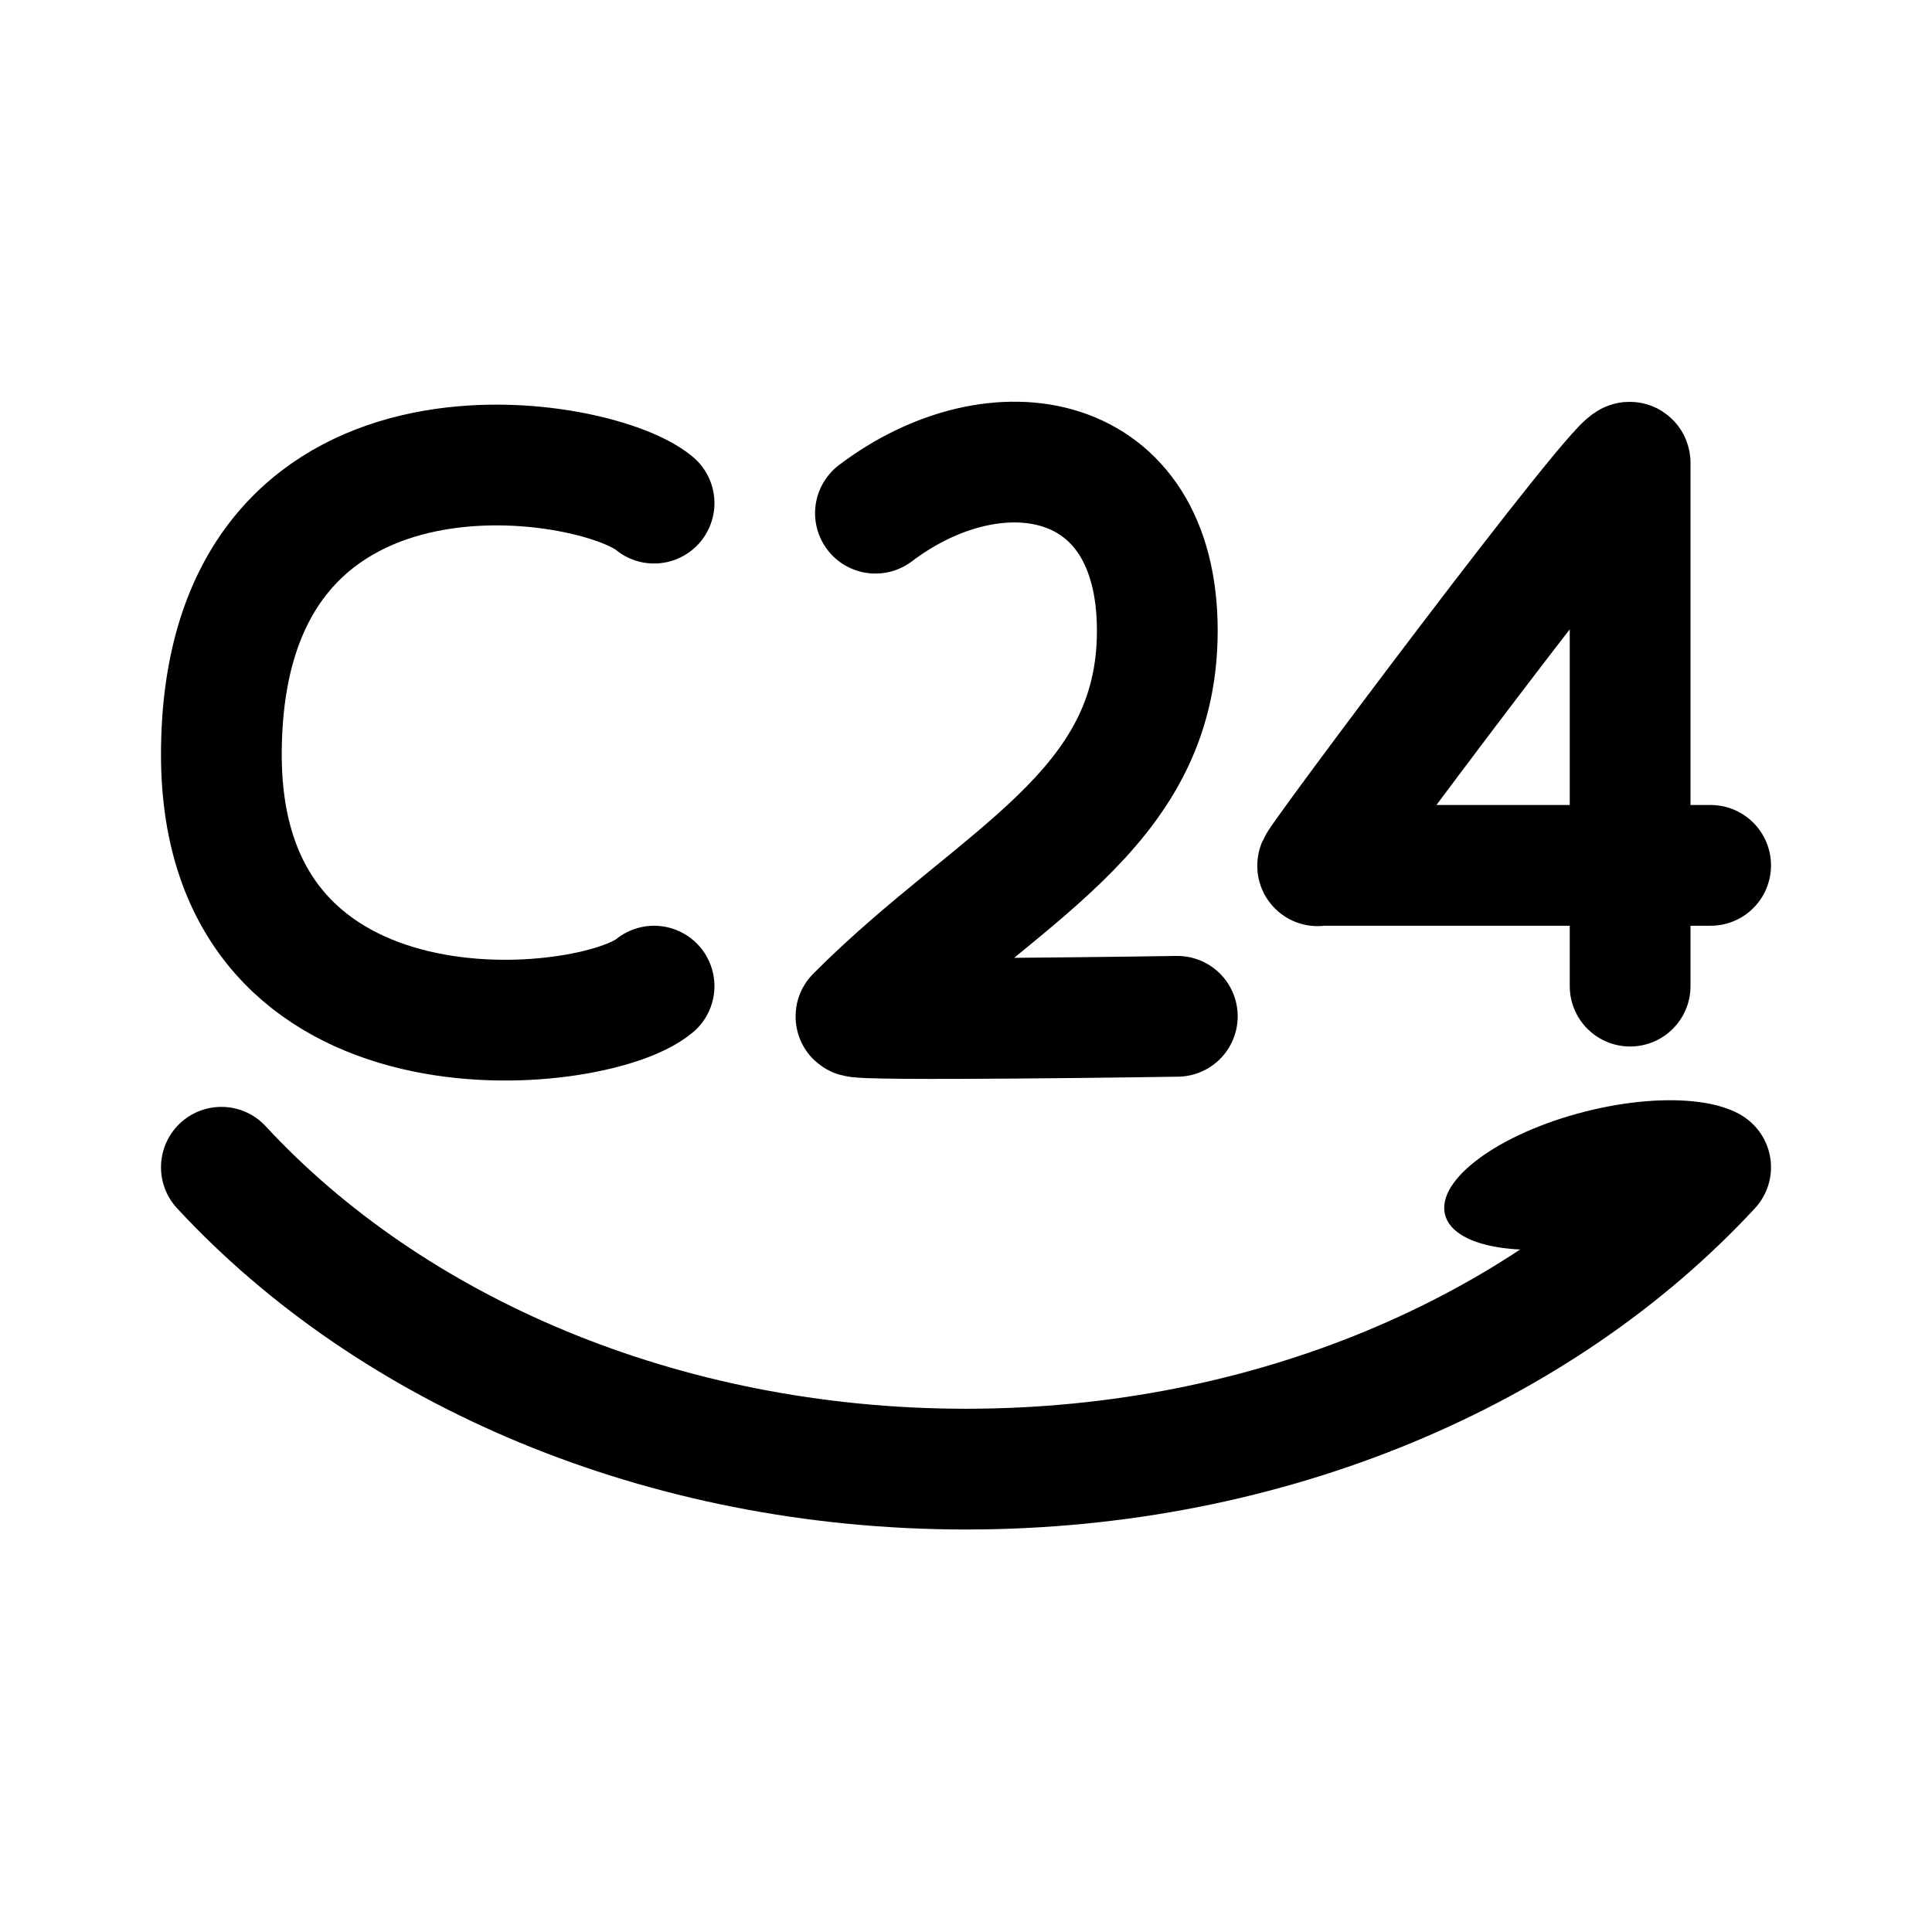
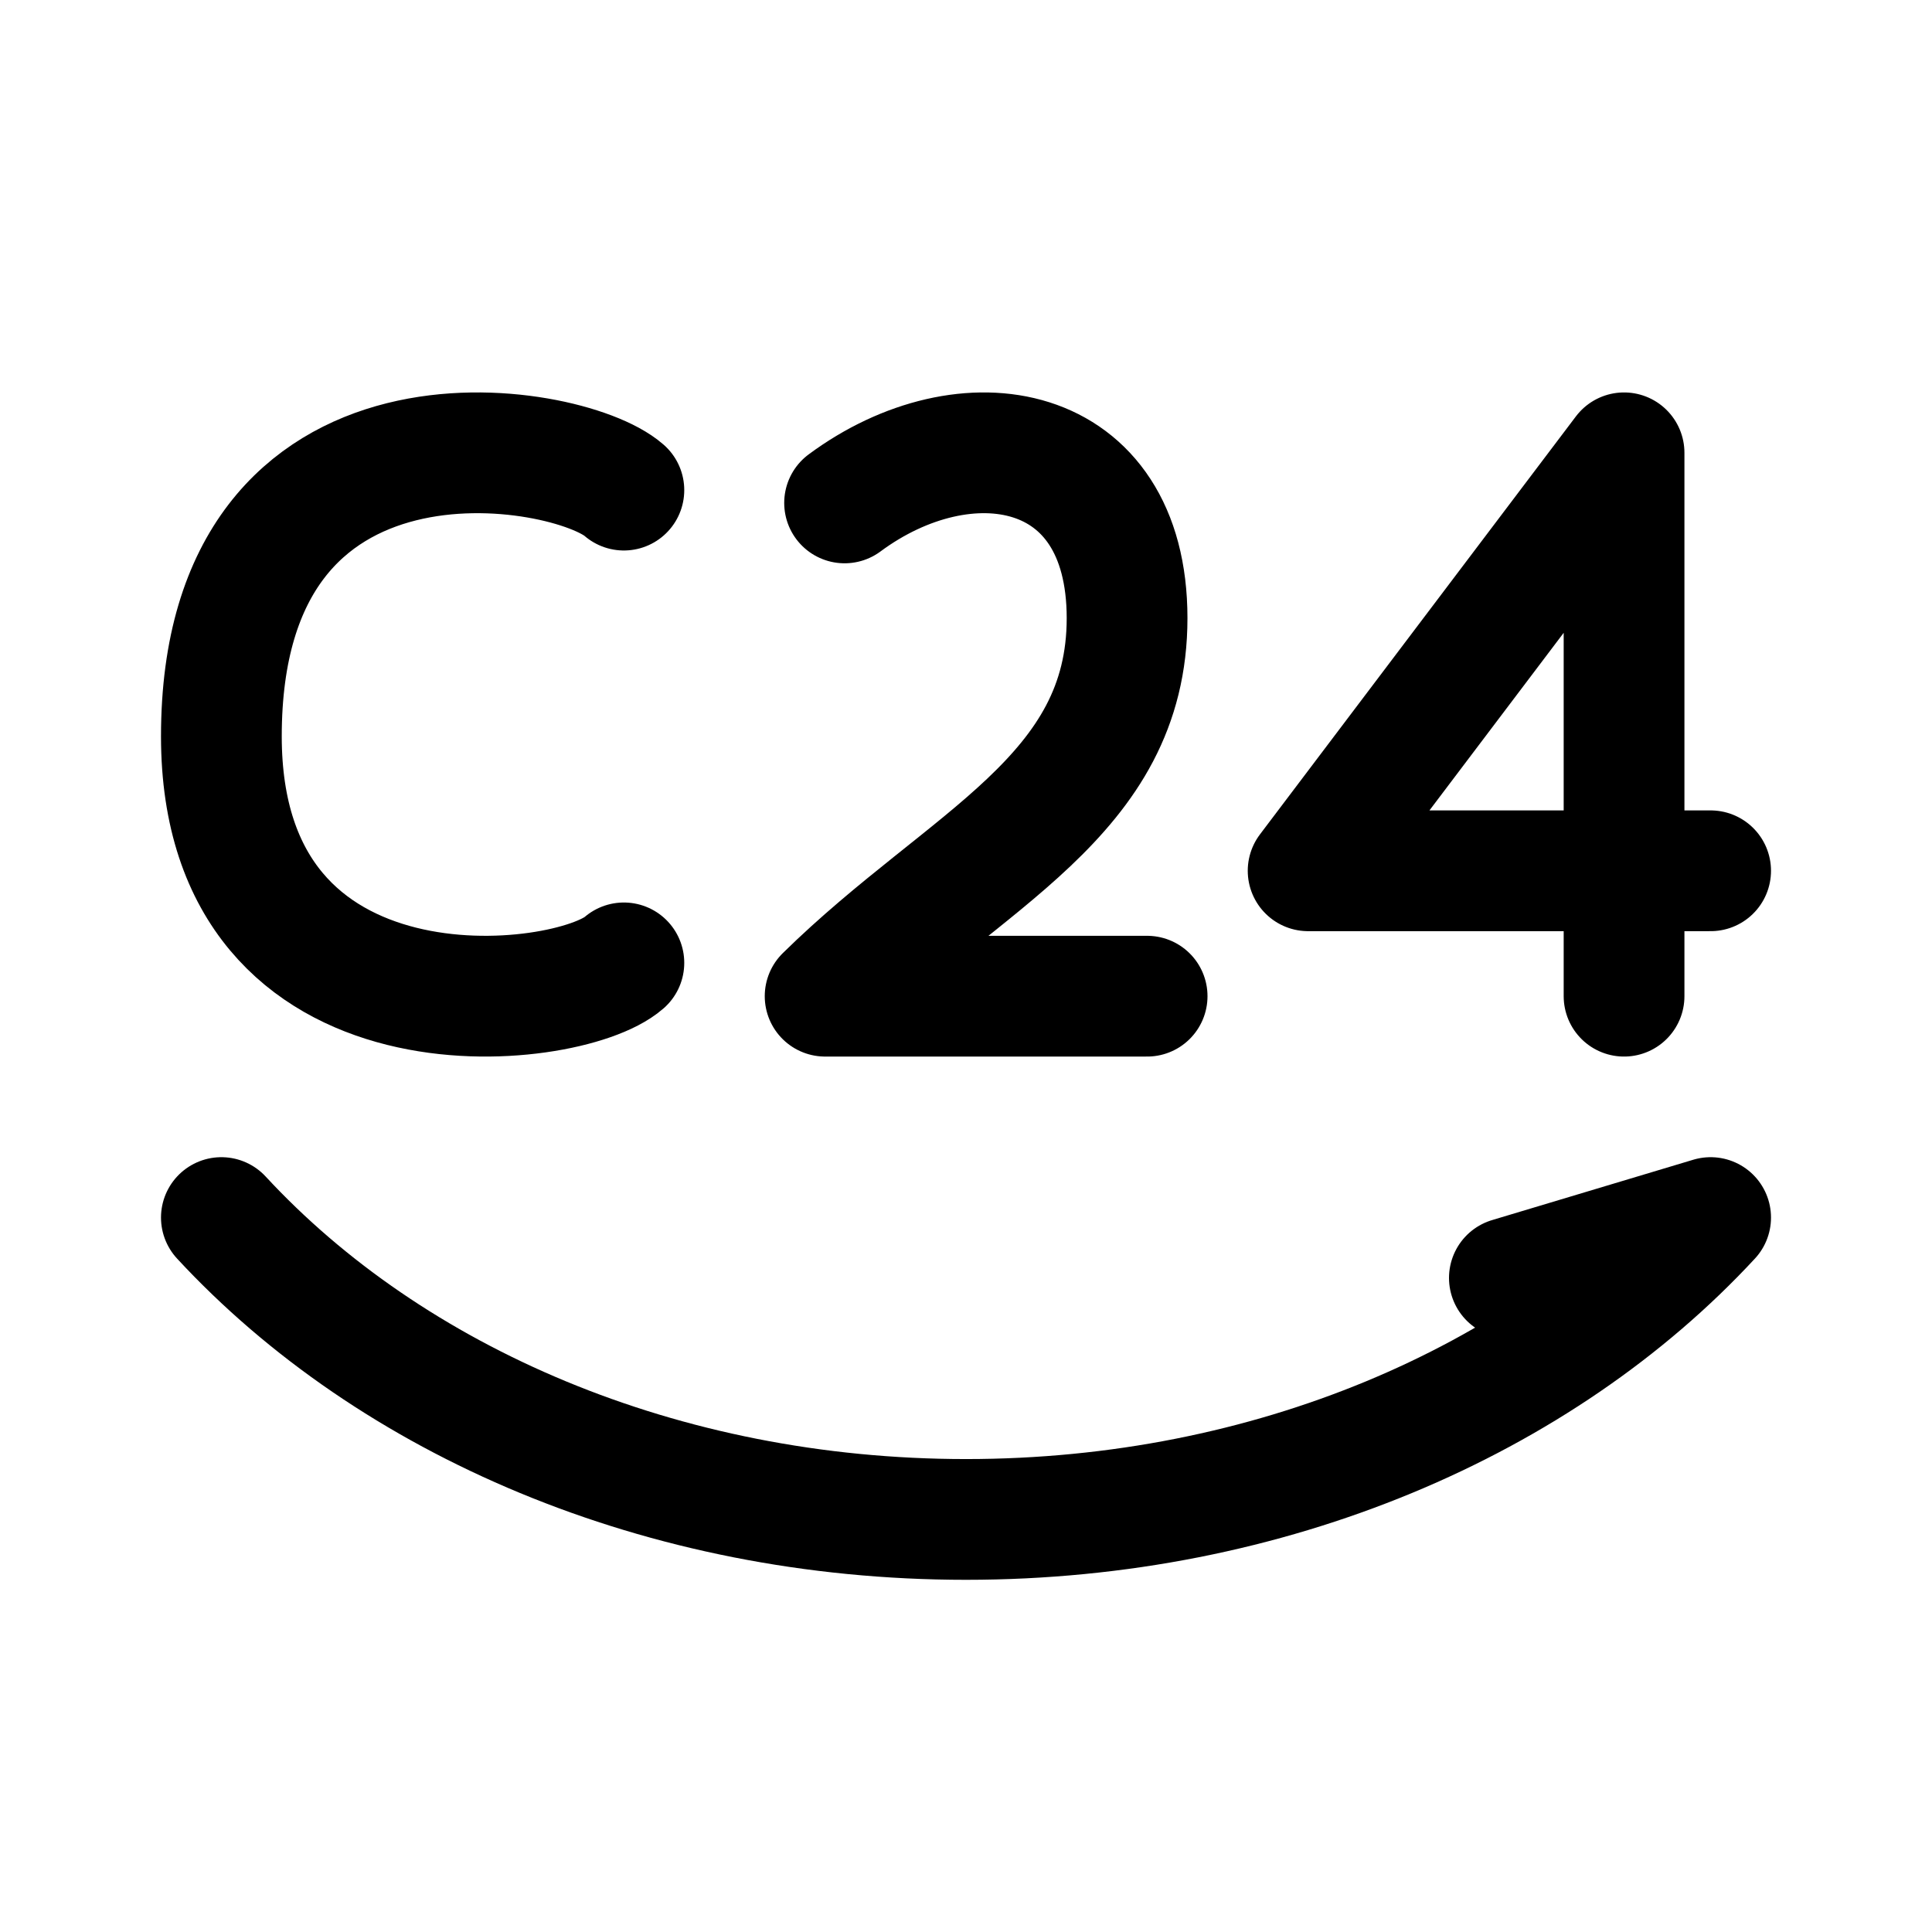
- <svg xmlns="http://www.w3.org/2000/svg" width="192" height="192">
-   <path d="M160.714 123.072c8.564-2.176 14.791-6.761 13.907-10.24s-8.544-4.536-17.108-2.36-14.791 6.761-13.907 10.24 8.543 4.536 17.108 2.36" />
-   <path fill="none" stroke="#000" stroke-linecap="round" stroke-width="12" d="M170 116c-16.849 18.207-43.734 30-74 30s-57.151-11.793-74-30m43-66c-6-5-43-11.014-43 25 0 32 37 28 43 23m52 3s-32.5.5-31.93 0C99 87 115.012 80.818 115.012 62.676 115.011 44.533 98.978 41.929 87 51m75 47V46c0-2-32.581 41.581-31 40h39" />
+ <svg xmlns="http://www.w3.org/2000/svg" width="192" height="192" fill="none">
+   <path d="M161.397 99V45L130 86.538h40M114 99H82c13.96-13.726 30.008-19.787 30.008-37.573-.001-17.788-16.07-20.341-28.074-11.448M62 48.707c-5.581-4.894-40-10.78-40 24.47 0 31.322 34.419 27.407 40 22.513M170 121c-16.849 18.207-43.734 30-74 30s-57.151-11.793-74-30m148 0-20 6" stroke="#000" stroke-width="12" stroke-linecap="round" stroke-linejoin="round" />
</svg>
